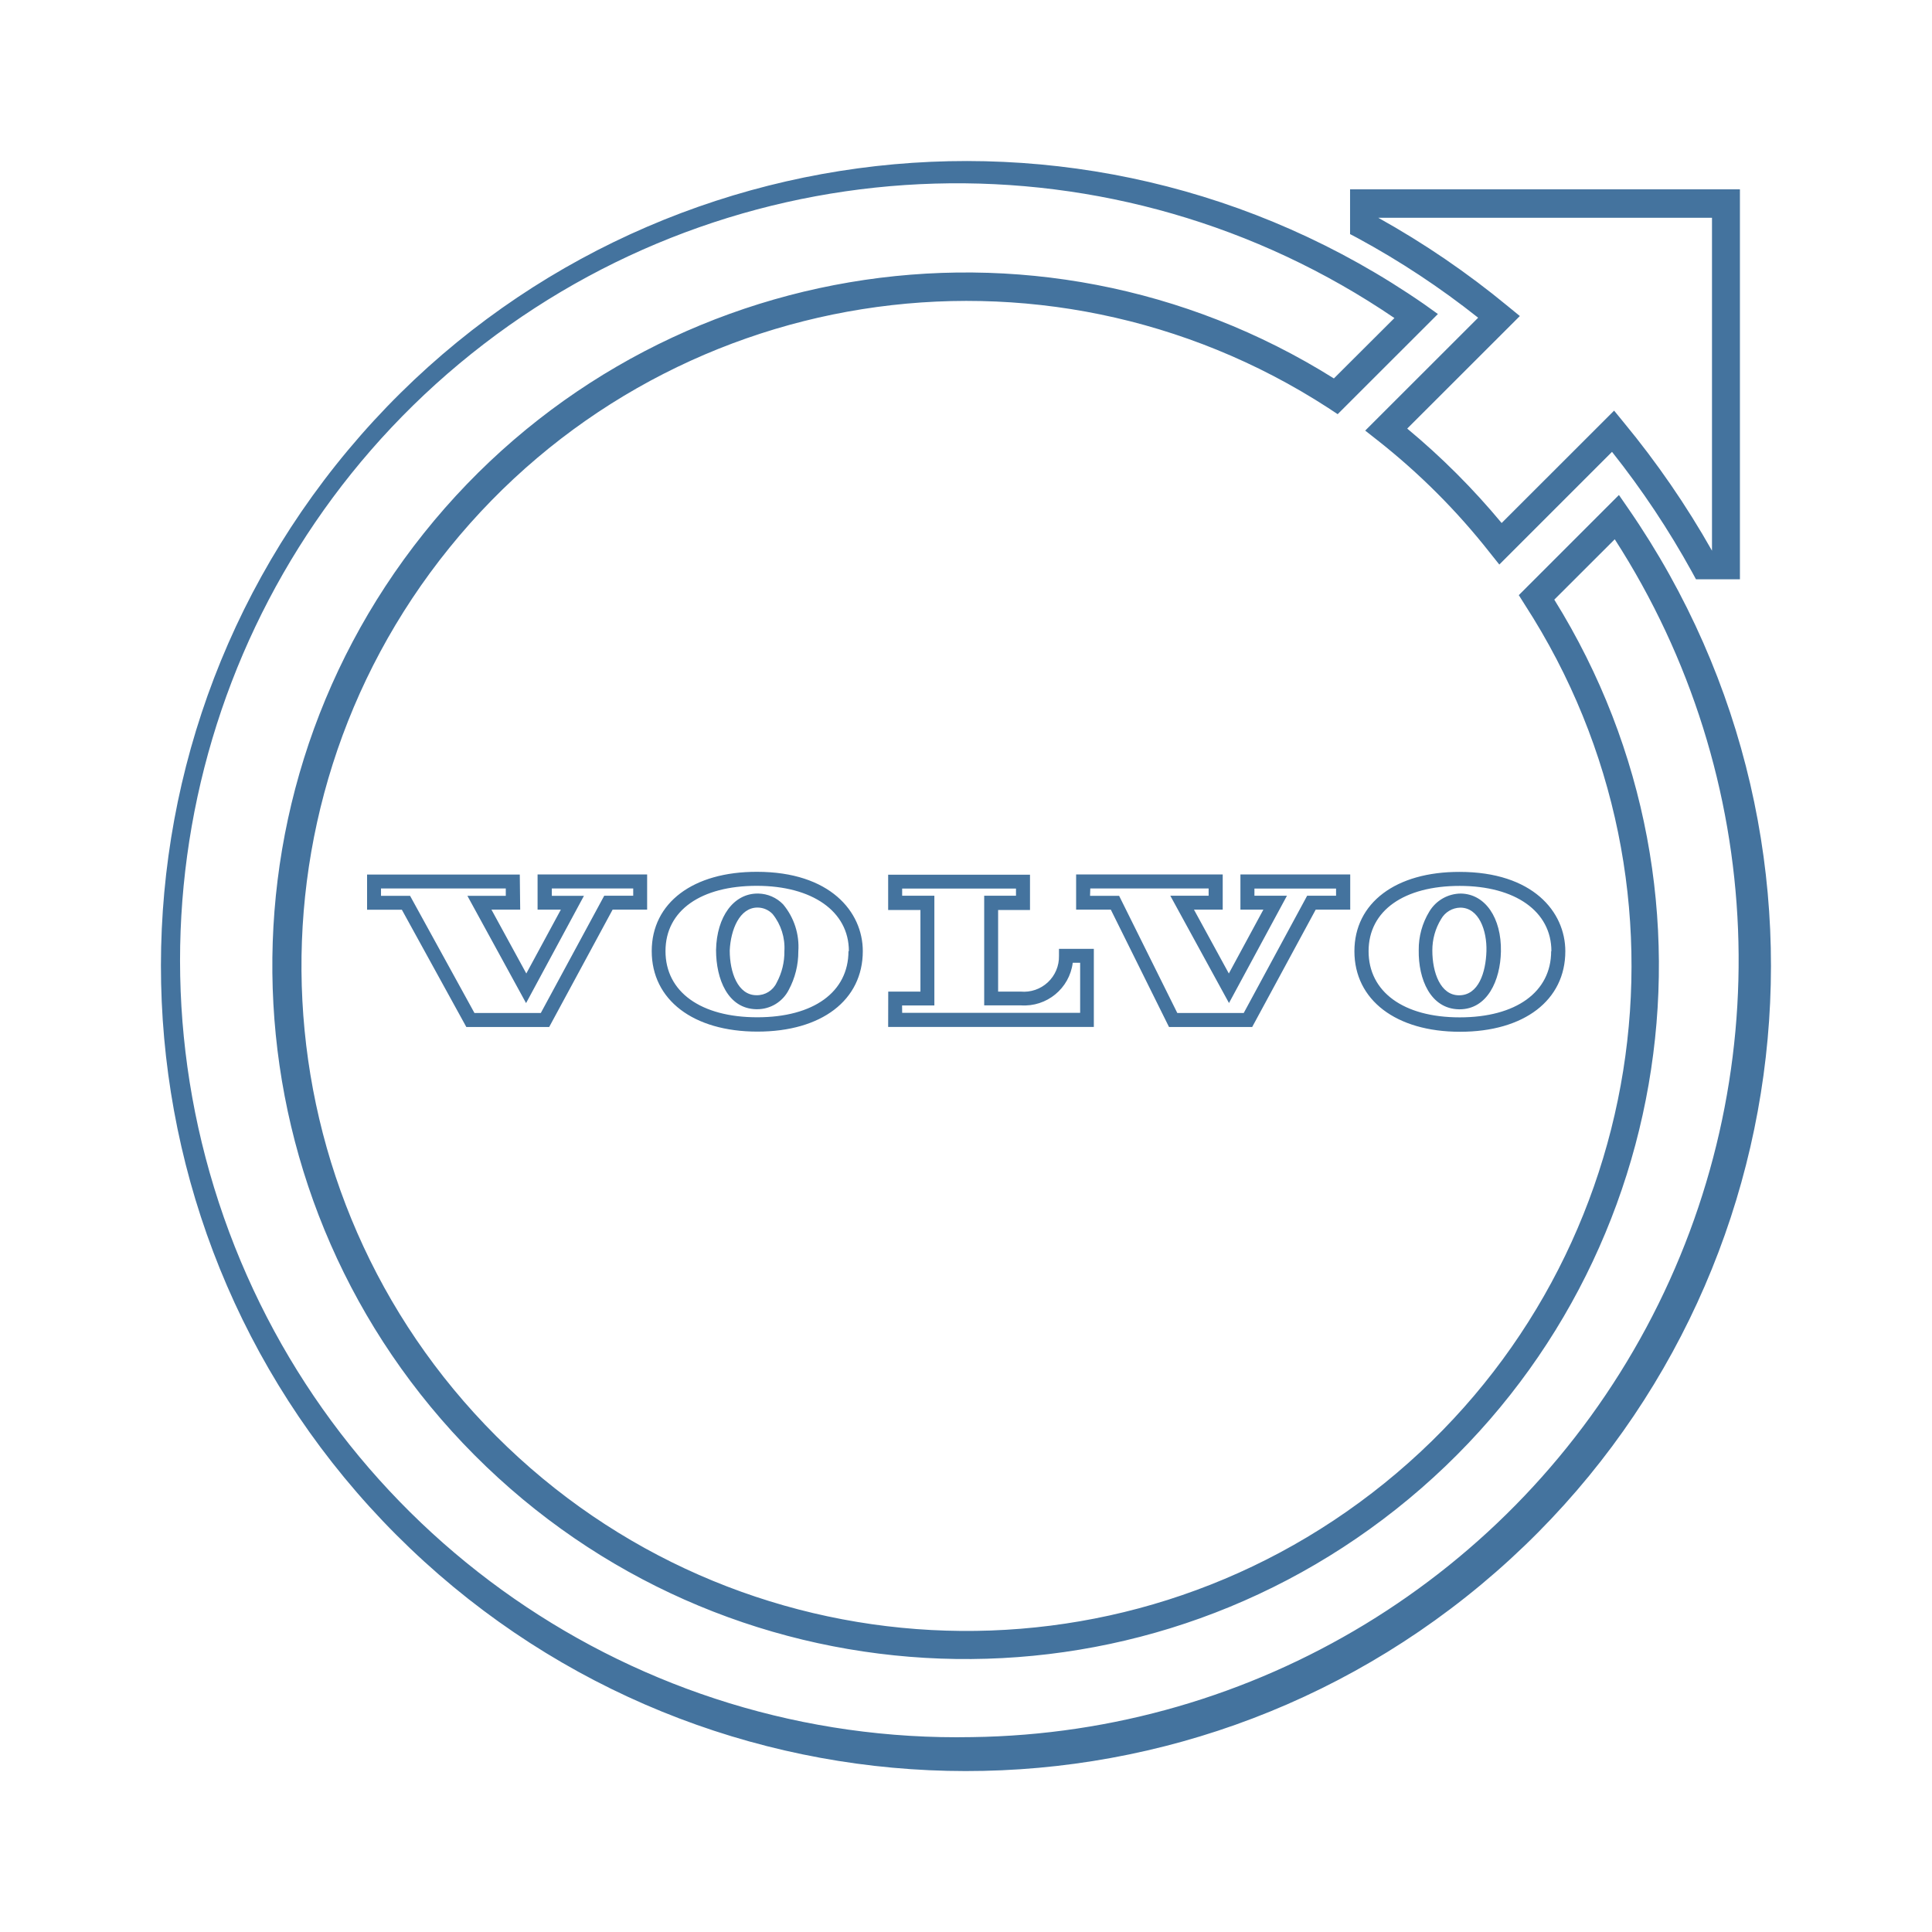
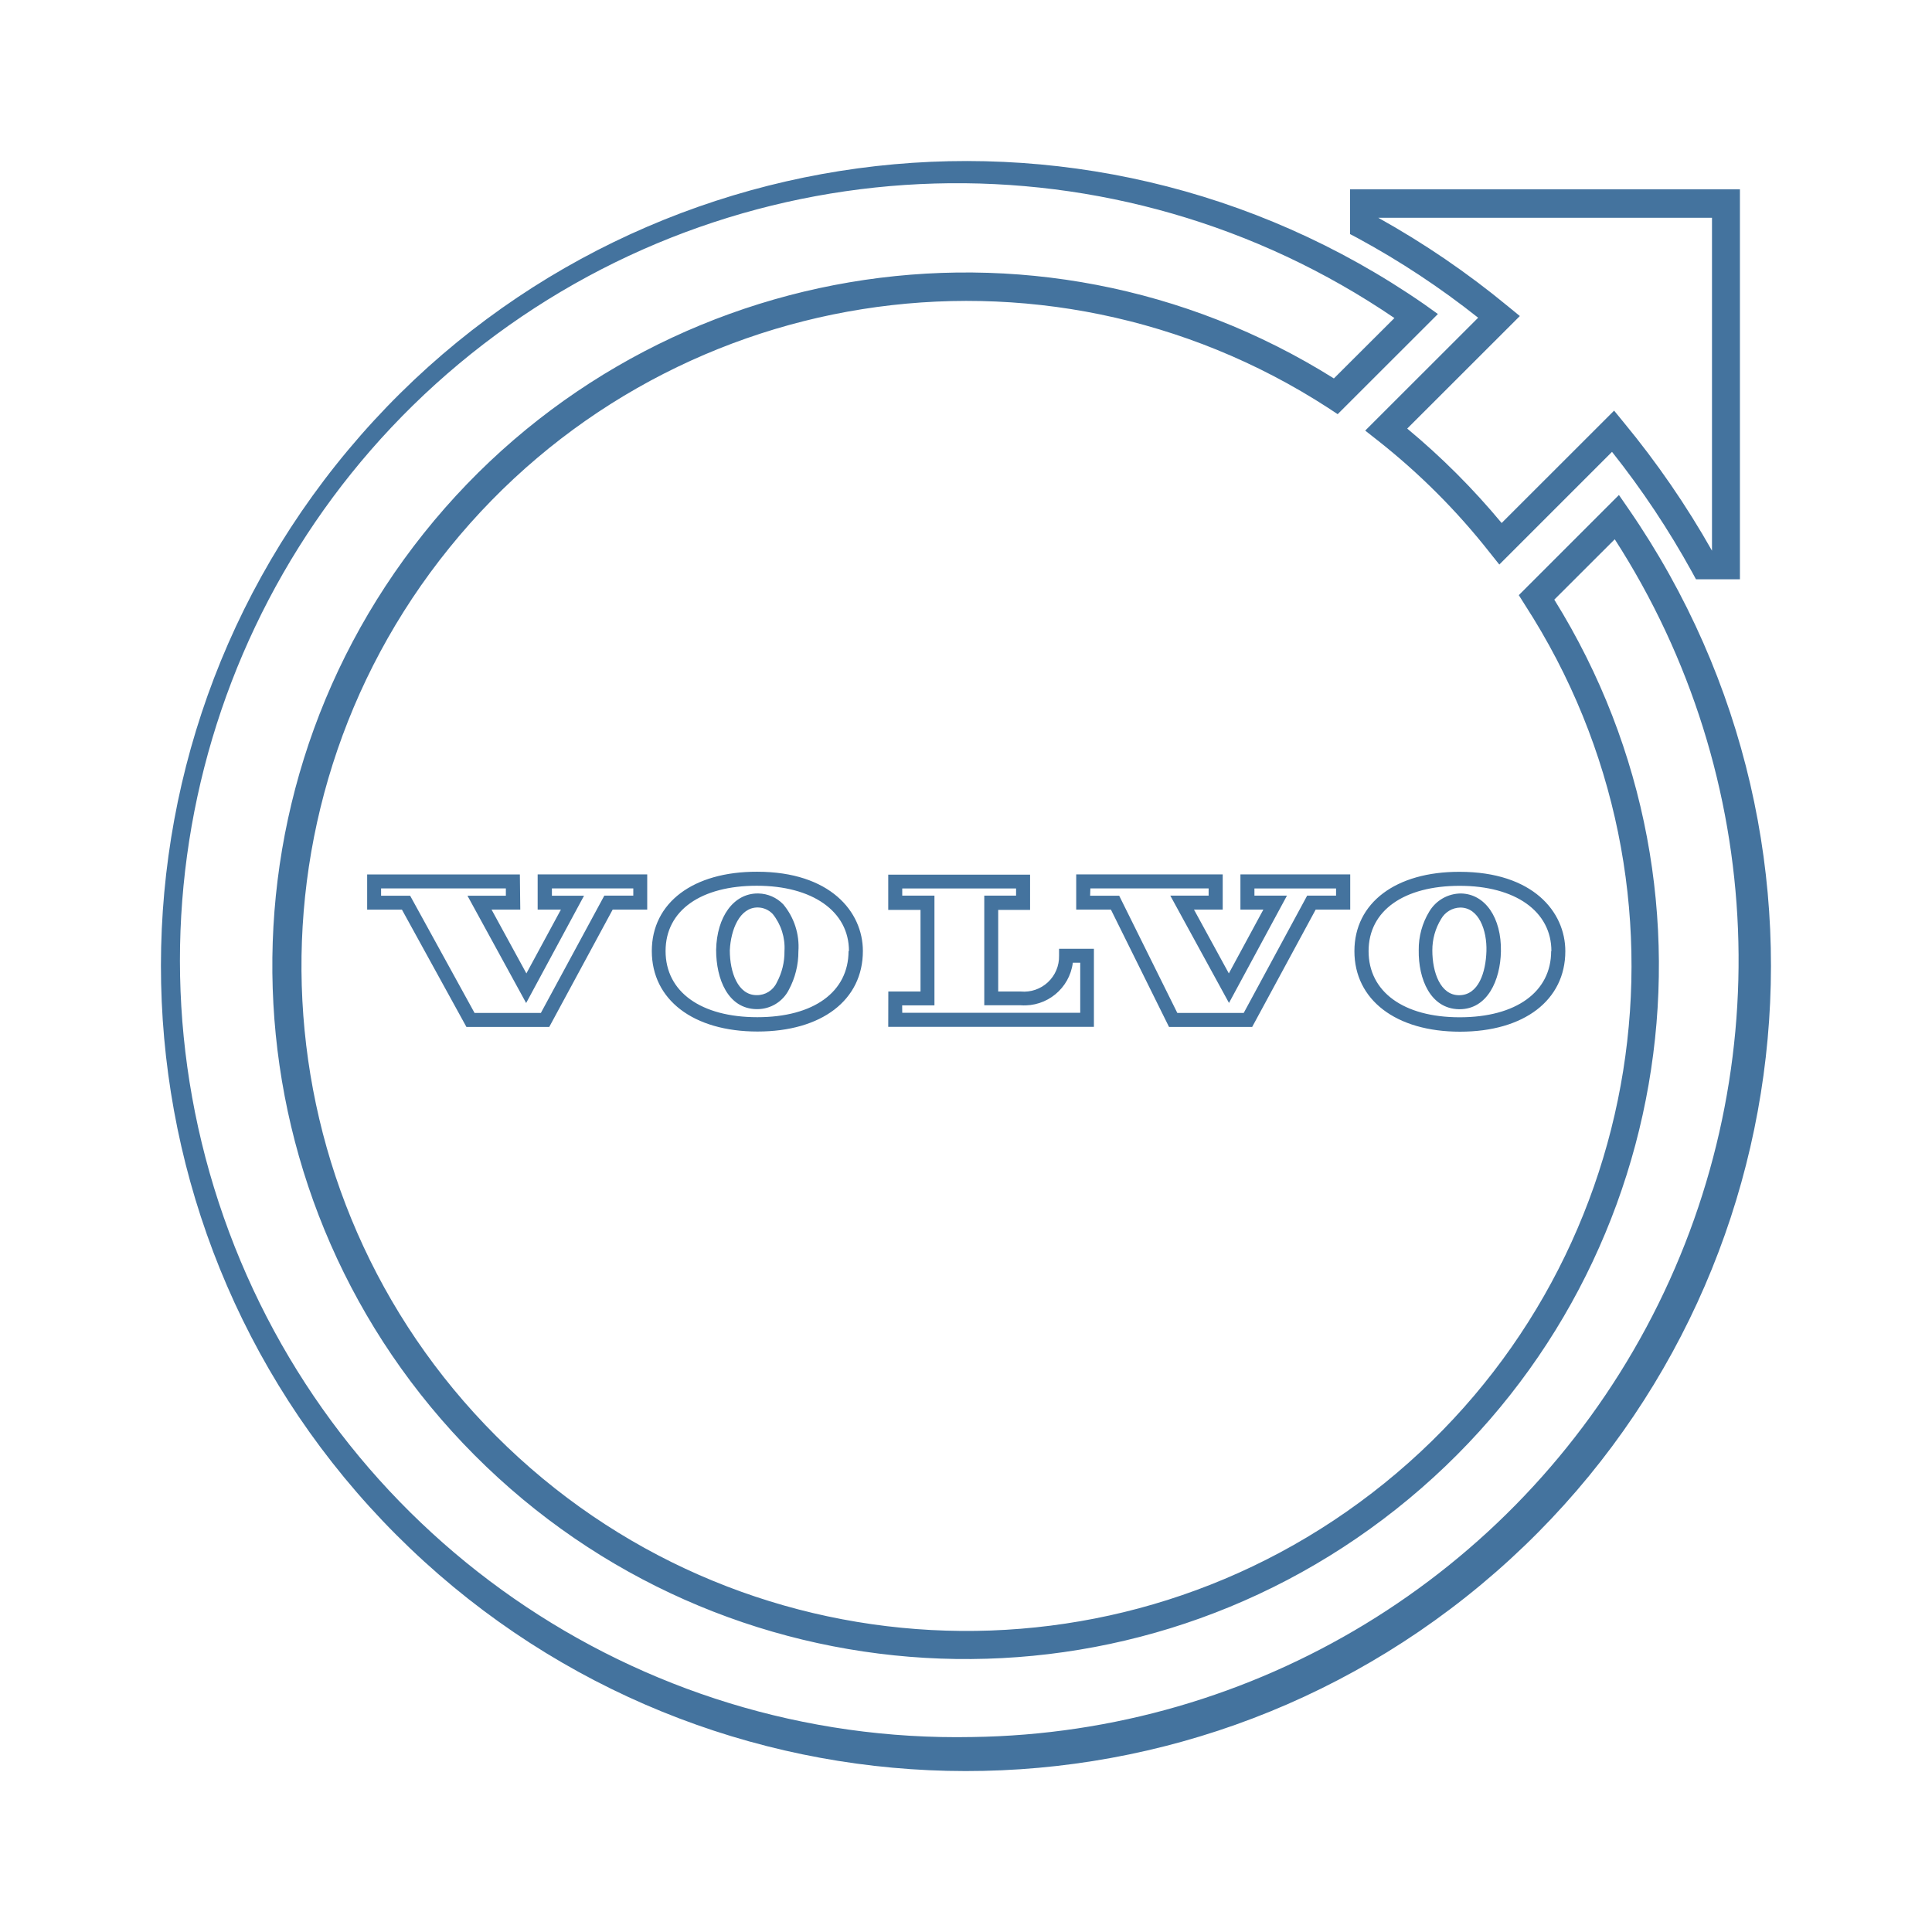
<svg xmlns="http://www.w3.org/2000/svg" viewBox="0 0 24 24">
-   <path fill="#44739e" d="m18.36 3.949-1.401 1.4.155.122a8.3 8.3 0 0 1 1.389 1.389l.122.153 1.4-1.4a10.7 10.7 0 0 1 .994 1.493l.049.09h.546V2.352h-4.843v.556l.091.048a10.3 10.3 0 0 1 1.499.99m2.906-1.241v4.136a11 11 0 0 0-1.095-1.592l-.121-.148-1.397 1.396a9 9 0 0 0-1.173-1.173l1.399-1.398-.149-.122a10.7 10.7 0 0 0-1.61-1.099ZM20.229 6.32l-.118-.171-1.244 1.244.075.119a8.261 8.261 0 1 1-2.443-2.445l.118.078 1.245-1.244-.169-.121a10 10 0 1 0 2.536 2.54m-8.152 15.259a9.652 9.652 0 1 1 5.245-17.628l-.752.75a8.612 8.612 0 1 0 2.738 2.748l.751-.75a9.652 9.652 0 0 1-7.982 14.88m5.547-9.776c-.006.361.146.728.499.735h.008c.346 0 .507-.359.514-.718.008-.419-.196-.714-.496-.72a.46.46 0 0 0-.393.223.9.9 0 0 0-.132.48m.278-.386a.28.28 0 0 1 .238-.142c.231 0 .333.283.325.542s-.096.547-.34.547c-.232 0-.332-.284-.332-.556a.74.74 0 0 1 .109-.391m-1.077.4c0 .604.515 1 1.312 1s1.308-.392 1.308-1c0-.491-.405-.986-1.313-.986-.793-.002-1.307.385-1.307.985m2.444 0c0 .507-.436.822-1.136.822s-1.132-.318-1.132-.822c0-.507.444-.811 1.132-.811s1.139.315 1.139.811Zm-10.374-.015c0 .362.146.729.5.736h.009a.44.44 0 0 0 .394-.24 1 1 0 0 0 .119-.478.82.82 0 0 0-.189-.585.44.44 0 0 0-.308-.134h-.01c-.295 0-.507.286-.515.701m.519-.527a.26.26 0 0 1 .184.081.67.67 0 0 1 .146.46.8.8 0 0 1-.096.392.27.27 0 0 1-.25.156c-.233 0-.333-.285-.333-.556.012-.26.123-.533.345-.533Zm-1.318.541c0 .605.515 1 1.313 1s1.309-.391 1.309-1c0-.489-.407-.985-1.314-.985-.795-.002-1.308.385-1.308.985m2.444 0c0 .508-.433.822-1.133.822s-1.14-.314-1.14-.822.444-.811 1.133-.811 1.145.316 1.145.811Zm-4.083-.951H4.56v.437h.432l.801 1.457h1.029L7.61 11.3h.429v-.437H6.678v.437h.289l-.429.793-.433-.793h.357Zm-.174.264h-.477l.729 1.333.719-1.333h-.399v-.091h1.011v.09h-.36l-.788 1.457h-.824l-.8-1.456h-.361v-.091h1.55Zm8.239 1.63h1.033l.789-1.458h.429v-.437h-1.364v.437h.285l-.429.793-.433-.793h.357v-.437h-1.821v.437h.431Zm-.978-1.721h1.47v.09h-.476l.729 1.333.72-1.333h-.404v-.089h1.014v.089h-.359l-.788 1.457h-.825l-.723-1.456h-.361Zm-2.511 1.72h2.555v-.97h-.433v.087a.436.436 0 0 1-.476.444h-.28v-1.014h.396v-.438h-1.762v.438h.401v1.014h-.4Zm.173-.267h.401v-1.363h-.4v-.089h1.414v.089h-.395v1.362h.455a.607.607 0 0 0 .645-.529h.092v.622h-2.211Z" />
+   <path fill="#44739e" d="m18.36 3.949-1.401 1.4.155.122a8.3 8.3 0 0 1 1.389 1.389l.122.153 1.4-1.4a10.7 10.7 0 0 1 .994 1.493l.049.09h.546V2.352h-4.843v.556l.091.048a10.3 10.3 0 0 1 1.499.99m2.906-1.241v4.136a11 11 0 0 0-1.095-1.592l-.121-.148-1.397 1.396a9 9 0 0 0-1.173-1.173l1.399-1.398-.149-.122a10.7 10.7 0 0 0-1.61-1.099ZM20.229 6.32l-.118-.171-1.244 1.244.075.119a8.261 8.261 0 1 1-2.443-2.445l.118.078 1.245-1.244-.169-.121a10 10 0 1 0 2.536 2.54m-8.151 15.258a9.652 9.652 0 1 1 5.244-17.627l-.752.75a8.612 8.612 0 1 0 2.738 2.748l.751-.75a9.652 9.652 0 0 1-7.981 14.879m5.546-9.776c-.006.361.146.728.499.735h.008c.346 0 .507-.359.514-.718.008-.419-.196-.714-.496-.72a.46.46 0 0 0-.393.223.9.9 0 0 0-.132.48m.278-.386a.28.28 0 0 1 .238-.142c.231 0 .333.283.325.542s-.096.547-.34.547c-.232 0-.332-.284-.332-.556a.74.74 0 0 1 .109-.391m-1.077.4c0 .604.515 1 1.312 1s1.308-.392 1.308-1c0-.491-.405-.986-1.313-.986-.793-.002-1.307.385-1.307.985m2.444 0c0 .507-.436.822-1.136.822s-1.132-.318-1.132-.822c0-.507.444-.811 1.132-.811s1.139.315 1.139.811ZM8.896 11.8c0 .362.146.729.5.736h.009a.44.44 0 0 0 .394-.24 1 1 0 0 0 .119-.478.82.82 0 0 0-.189-.585.44.44 0 0 0-.308-.134h-.01c-.295 0-.507.286-.515.701m.519-.527a.26.26 0 0 1 .184.081.67.67 0 0 1 .146.46.8.8 0 0 1-.096.392.27.27 0 0 1-.25.156c-.233 0-.333-.285-.333-.556.012-.26.123-.533.345-.533Zm-1.318.541c0 .605.515 1 1.313 1s1.309-.391 1.309-1c0-.489-.407-.985-1.314-.985-.795-.002-1.308.385-1.308.985m2.444 0c0 .508-.433.822-1.133.822s-1.14-.314-1.14-.822.444-.811 1.133-.811 1.145.316 1.145.811Zm-4.083-.951H4.561v.437h.432l.801 1.457h1.029l.788-1.458h.429v-.437H6.679v.437h.289l-.429.793-.433-.793h.357Zm-.174.264h-.477l.729 1.333.719-1.333h-.399v-.091h1.011v.09h-.36l-.788 1.457h-.824l-.8-1.456h-.361v-.091h1.55Zm8.238 1.63h1.033l.789-1.458h.429v-.437h-1.364v.437h.285l-.429.793-.433-.793h.357v-.437h-1.82v.437h.431Zm-.977-1.721h1.469v.09h-.476l.729 1.333.72-1.333h-.404v-.089h1.014v.089h-.359l-.788 1.457h-.825l-.722-1.456h-.361Zm-2.511 1.72h2.555v-.97h-.433v.087a.436.436 0 0 1-.476.444h-.28v-1.014h.396v-.438h-1.762v.438h.401v1.014h-.4Zm.173-.267h.401v-1.363h-.4v-.089h1.414v.089h-.395v1.362h.455a.607.607 0 0 0 .645-.529h.092v.622h-2.211Z" />
</svg>
